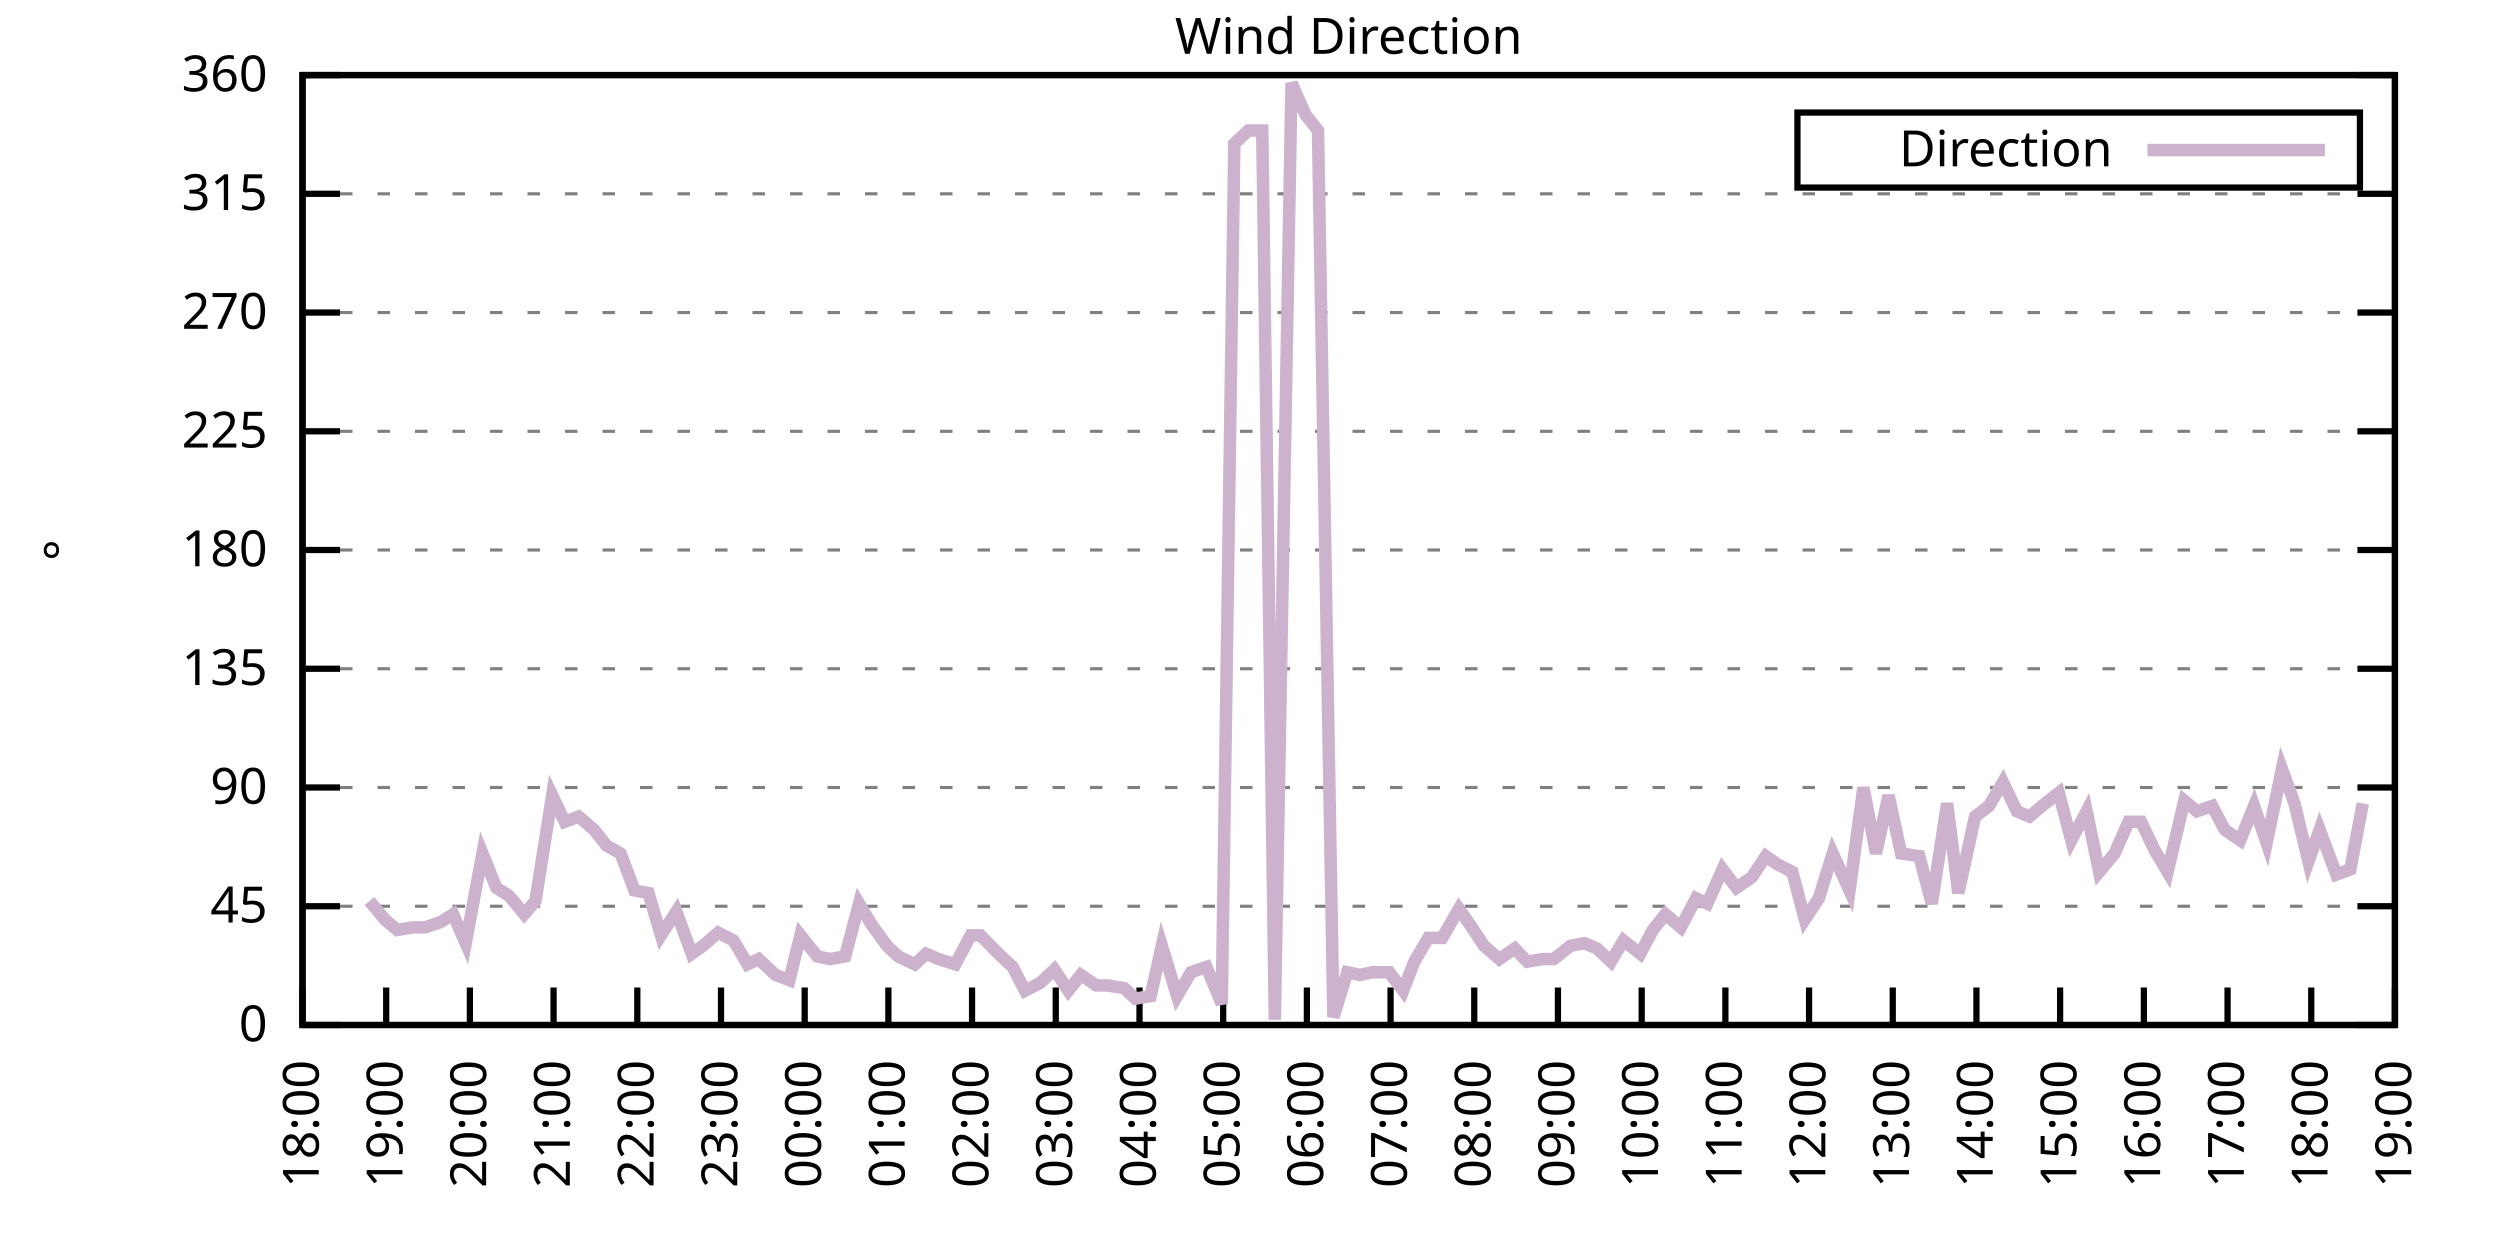
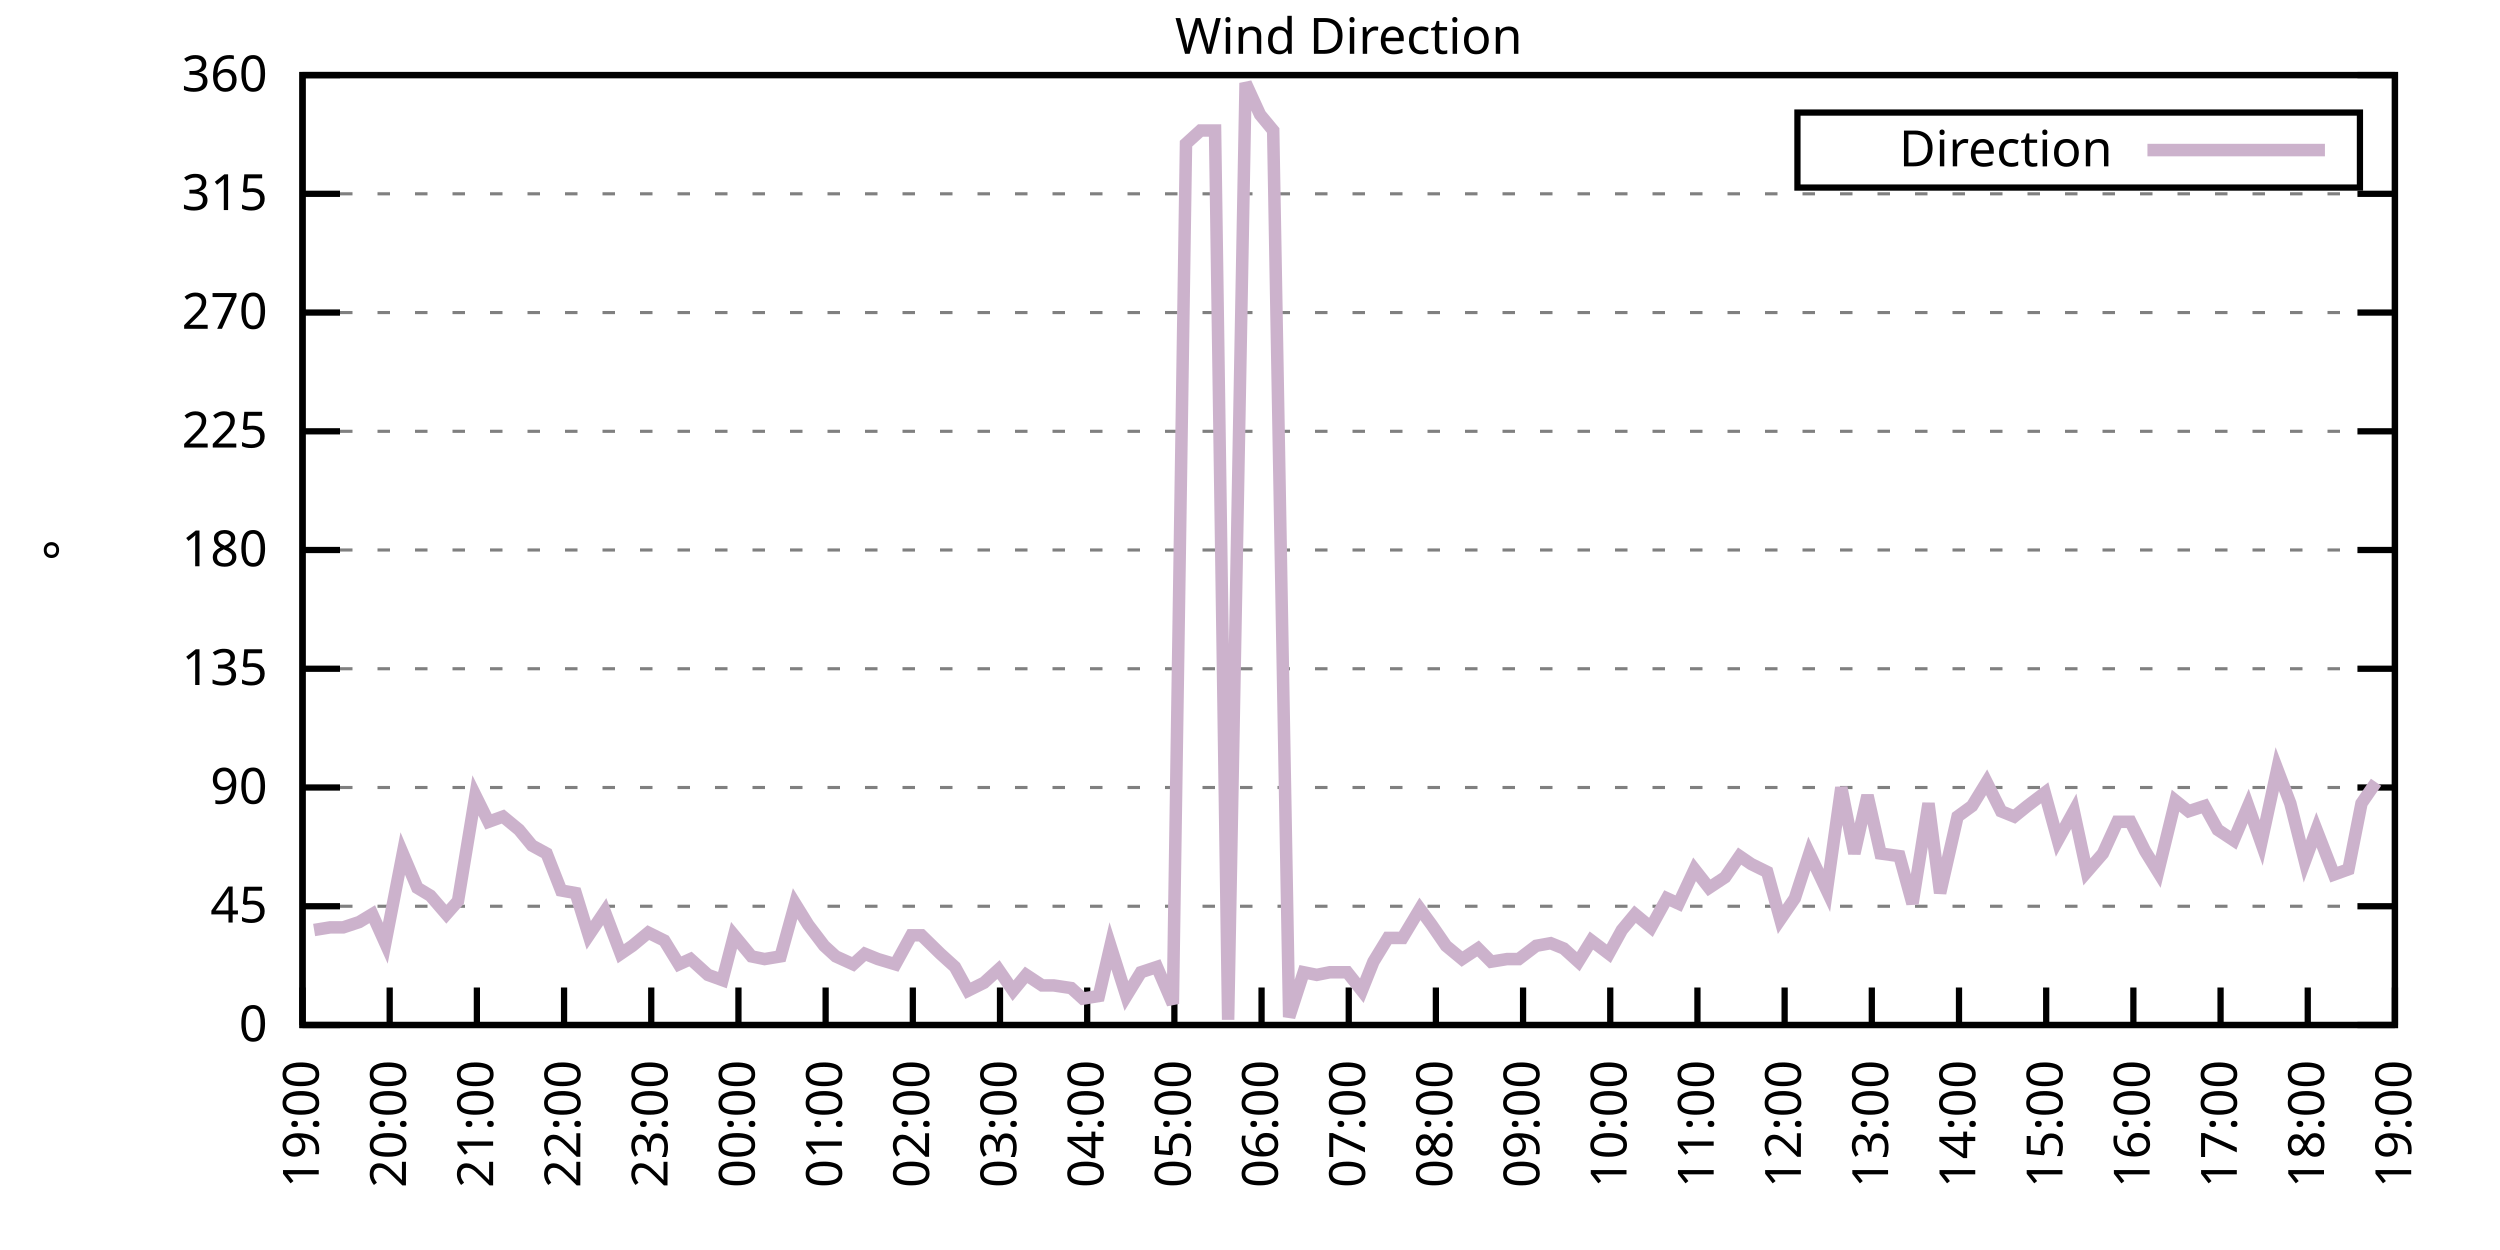
<svg xmlns="http://www.w3.org/2000/svg" xmlns:xlink="http://www.w3.org/1999/xlink" width="400" height="200" viewBox="0 0 400 200">
  <g id="gnuplot_canvas">
    <rect x="0" y="0" width="400" height="200" fill="none" />
    <defs>
      <circle id="gpDot" r="0.5" stroke-width="0.5" stroke="currentColor" />
      <path id="gpPt0" stroke-width="0.333" stroke="currentColor" d="M-1,0 h2 M0,-1 v2" />
      <path id="gpPt1" stroke-width="0.333" stroke="currentColor" d="M-1,-1 L1,1 M1,-1 L-1,1" />
      <path id="gpPt2" stroke-width="0.333" stroke="currentColor" d="M-1,0 L1,0 M0,-1 L0,1 M-1,-1 L1,1 M-1,1 L1,-1" />
      <rect id="gpPt3" stroke-width="0.333" stroke="currentColor" x="-1" y="-1" width="2" height="2" />
      <rect id="gpPt4" stroke-width="0.333" stroke="currentColor" fill="currentColor" x="-1" y="-1" width="2" height="2" />
      <circle id="gpPt5" stroke-width="0.333" stroke="currentColor" cx="0" cy="0" r="1" />
      <use xlink:href="#gpPt5" id="gpPt6" fill="currentColor" stroke="none" />
      <path id="gpPt7" stroke-width="0.333" stroke="currentColor" d="M0,-1.33 L-1.33,0.67 L1.33,0.67 z" />
      <use xlink:href="#gpPt7" id="gpPt8" fill="currentColor" stroke="none" />
      <use xlink:href="#gpPt7" id="gpPt9" stroke="currentColor" transform="rotate(180)" />
      <use xlink:href="#gpPt9" id="gpPt10" fill="currentColor" stroke="none" />
      <use xlink:href="#gpPt3" id="gpPt11" stroke="currentColor" transform="rotate(45)" />
      <use xlink:href="#gpPt11" id="gpPt12" fill="currentColor" stroke="none" />
      <path id="gpPt13" stroke-width="0.333" stroke="currentColor" d="M0,1.330 L1.265,0.411 L0.782,-1.067 L-0.782,-1.076 L-1.265,0.411 z" />
      <use xlink:href="#gpPt13" id="gpPt14" fill="currentColor" stroke="none" />
      <filter id="textbox" filterUnits="objectBoundingBox" x="0" y="0" height="1" width="1">
        <feFlood flood-color="white" flood-opacity="1" result="bgnd" />
        <feComposite in="SourceGraphic" in2="bgnd" operator="atop" />
      </filter>
      <filter id="greybox" filterUnits="objectBoundingBox" x="0" y="0" height="1" width="1">
        <feFlood flood-color="lightgrey" flood-opacity="1" result="grey" />
        <feComposite in="SourceGraphic" in2="grey" operator="atop" />
      </filter>
    </defs>
    <g fill="none" color="white" stroke="currentColor" stroke-width="1.00" stroke-linecap="butt" stroke-linejoin="miter">
</g>
    <g fill="none" color="black" stroke="currentColor" stroke-width="1.00" stroke-linecap="butt" stroke-linejoin="miter">
      <g stroke="none" shape-rendering="crispEdges">
        <polygon fill="rgb(255, 255, 255)" points="48.40,164.00 383.18,164.00 383.18,12.02 48.40,12.02 " />
      </g>
    </g>
    <g fill="none" color="black" stroke="currentColor" stroke-width="1.00" stroke-linecap="butt" stroke-linejoin="miter">
</g>
    <g fill="none" color="black" stroke="black" stroke-width="0.50" stroke-linecap="butt" stroke-linejoin="miter">
</g>
    <g fill="none" color="gray" stroke="currentColor" stroke-width="0.50" stroke-linecap="butt" stroke-linejoin="miter">
      <path stroke="gray" stroke-dasharray="2,4" class="gridline" d="M48.40,164.00 L383.19,164.00  " />
    </g>
    <g fill="none" color="gray" stroke="gray" stroke-width="1.00" stroke-linecap="butt" stroke-linejoin="miter">
</g>
    <g fill="none" color="black" stroke="currentColor" stroke-width="1.00" stroke-linecap="butt" stroke-linejoin="miter">
      <path stroke="black" d="M48.40,164.00 L54.40,164.00 M383.19,164.00 L377.19,164.00  " />
      <g transform="translate(42.80,166.60)" stroke="none" fill="black" font-family="Sans" font-size="8.00" text-anchor="end">
        <text>
          <tspan font-family="Sans"> 0</tspan>
        </text>
      </g>
    </g>
    <g fill="none" color="black" stroke="currentColor" stroke-width="1.00" stroke-linecap="butt" stroke-linejoin="miter">
</g>
    <g fill="none" color="black" stroke="black" stroke-width="0.50" stroke-linecap="butt" stroke-linejoin="miter">
</g>
    <g fill="none" color="gray" stroke="currentColor" stroke-width="0.50" stroke-linecap="butt" stroke-linejoin="miter">
      <path stroke="gray" stroke-dasharray="2,4" class="gridline" d="M48.40,145.00 L383.19,145.00  " />
    </g>
    <g fill="none" color="gray" stroke="gray" stroke-width="1.00" stroke-linecap="butt" stroke-linejoin="miter">
</g>
    <g fill="none" color="black" stroke="currentColor" stroke-width="1.00" stroke-linecap="butt" stroke-linejoin="miter">
      <path stroke="black" d="M48.40,145.00 L54.40,145.00 M383.19,145.00 L377.19,145.00  " />
      <g transform="translate(42.80,147.60)" stroke="none" fill="black" font-family="Sans" font-size="8.00" text-anchor="end">
        <text>
          <tspan font-family="Sans"> 45</tspan>
        </text>
      </g>
    </g>
    <g fill="none" color="black" stroke="currentColor" stroke-width="1.00" stroke-linecap="butt" stroke-linejoin="miter">
</g>
    <g fill="none" color="black" stroke="black" stroke-width="0.50" stroke-linecap="butt" stroke-linejoin="miter">
</g>
    <g fill="none" color="gray" stroke="currentColor" stroke-width="0.50" stroke-linecap="butt" stroke-linejoin="miter">
      <path stroke="gray" stroke-dasharray="2,4" class="gridline" d="M48.40,126.00 L383.19,126.00  " />
    </g>
    <g fill="none" color="gray" stroke="gray" stroke-width="1.00" stroke-linecap="butt" stroke-linejoin="miter">
</g>
    <g fill="none" color="black" stroke="currentColor" stroke-width="1.00" stroke-linecap="butt" stroke-linejoin="miter">
      <path stroke="black" d="M48.40,126.00 L54.40,126.00 M383.19,126.00 L377.19,126.00  " />
      <g transform="translate(42.80,128.60)" stroke="none" fill="black" font-family="Sans" font-size="8.00" text-anchor="end">
        <text>
          <tspan font-family="Sans"> 90</tspan>
        </text>
      </g>
    </g>
    <g fill="none" color="black" stroke="currentColor" stroke-width="1.00" stroke-linecap="butt" stroke-linejoin="miter">
</g>
    <g fill="none" color="black" stroke="black" stroke-width="0.50" stroke-linecap="butt" stroke-linejoin="miter">
</g>
    <g fill="none" color="gray" stroke="currentColor" stroke-width="0.50" stroke-linecap="butt" stroke-linejoin="miter">
      <path stroke="gray" stroke-dasharray="2,4" class="gridline" d="M48.40,107.00 L383.19,107.00  " />
    </g>
    <g fill="none" color="gray" stroke="gray" stroke-width="1.00" stroke-linecap="butt" stroke-linejoin="miter">
</g>
    <g fill="none" color="black" stroke="currentColor" stroke-width="1.00" stroke-linecap="butt" stroke-linejoin="miter">
      <path stroke="black" d="M48.40,107.00 L54.40,107.00 M383.19,107.00 L377.19,107.00  " />
      <g transform="translate(42.80,109.60)" stroke="none" fill="black" font-family="Sans" font-size="8.00" text-anchor="end">
        <text>
          <tspan font-family="Sans"> 135</tspan>
        </text>
      </g>
    </g>
    <g fill="none" color="black" stroke="currentColor" stroke-width="1.00" stroke-linecap="butt" stroke-linejoin="miter">
</g>
    <g fill="none" color="black" stroke="black" stroke-width="0.50" stroke-linecap="butt" stroke-linejoin="miter">
</g>
    <g fill="none" color="gray" stroke="currentColor" stroke-width="0.50" stroke-linecap="butt" stroke-linejoin="miter">
      <path stroke="gray" stroke-dasharray="2,4" class="gridline" d="M48.40,88.00 L383.19,88.00  " />
    </g>
    <g fill="none" color="gray" stroke="gray" stroke-width="1.00" stroke-linecap="butt" stroke-linejoin="miter">
</g>
    <g fill="none" color="black" stroke="currentColor" stroke-width="1.00" stroke-linecap="butt" stroke-linejoin="miter">
      <path stroke="black" d="M48.40,88.00 L54.40,88.00 M383.19,88.00 L377.19,88.00  " />
      <g transform="translate(42.80,90.60)" stroke="none" fill="black" font-family="Sans" font-size="8.00" text-anchor="end">
        <text>
          <tspan font-family="Sans"> 180</tspan>
        </text>
      </g>
    </g>
    <g fill="none" color="black" stroke="currentColor" stroke-width="1.00" stroke-linecap="butt" stroke-linejoin="miter">
</g>
    <g fill="none" color="black" stroke="black" stroke-width="0.50" stroke-linecap="butt" stroke-linejoin="miter">
</g>
    <g fill="none" color="gray" stroke="currentColor" stroke-width="0.50" stroke-linecap="butt" stroke-linejoin="miter">
      <path stroke="gray" stroke-dasharray="2,4" class="gridline" d="M48.40,69.01 L383.19,69.01  " />
    </g>
    <g fill="none" color="gray" stroke="gray" stroke-width="1.00" stroke-linecap="butt" stroke-linejoin="miter">
</g>
    <g fill="none" color="black" stroke="currentColor" stroke-width="1.00" stroke-linecap="butt" stroke-linejoin="miter">
      <path stroke="black" d="M48.40,69.01 L54.40,69.01 M383.19,69.01 L377.19,69.01  " />
      <g transform="translate(42.80,71.61)" stroke="none" fill="black" font-family="Sans" font-size="8.00" text-anchor="end">
        <text>
          <tspan font-family="Sans"> 225</tspan>
        </text>
      </g>
    </g>
    <g fill="none" color="black" stroke="currentColor" stroke-width="1.00" stroke-linecap="butt" stroke-linejoin="miter">
</g>
    <g fill="none" color="black" stroke="black" stroke-width="0.50" stroke-linecap="butt" stroke-linejoin="miter">
</g>
    <g fill="none" color="gray" stroke="currentColor" stroke-width="0.50" stroke-linecap="butt" stroke-linejoin="miter">
      <path stroke="gray" stroke-dasharray="2,4" class="gridline" d="M48.40,50.01 L383.19,50.01  " />
    </g>
    <g fill="none" color="gray" stroke="gray" stroke-width="1.00" stroke-linecap="butt" stroke-linejoin="miter">
</g>
    <g fill="none" color="black" stroke="currentColor" stroke-width="1.00" stroke-linecap="butt" stroke-linejoin="miter">
      <path stroke="black" d="M48.40,50.01 L54.40,50.01 M383.19,50.01 L377.19,50.01  " />
      <g transform="translate(42.80,52.61)" stroke="none" fill="black" font-family="Sans" font-size="8.00" text-anchor="end">
        <text>
          <tspan font-family="Sans"> 270</tspan>
        </text>
      </g>
    </g>
    <g fill="none" color="black" stroke="currentColor" stroke-width="1.00" stroke-linecap="butt" stroke-linejoin="miter">
</g>
    <g fill="none" color="black" stroke="black" stroke-width="0.50" stroke-linecap="butt" stroke-linejoin="miter">
</g>
    <g fill="none" color="gray" stroke="currentColor" stroke-width="0.50" stroke-linecap="butt" stroke-linejoin="miter">
      <path stroke="gray" stroke-dasharray="2,4" class="gridline" d="M48.40,31.01 L383.19,31.01  " />
    </g>
    <g fill="none" color="gray" stroke="gray" stroke-width="1.00" stroke-linecap="butt" stroke-linejoin="miter">
</g>
    <g fill="none" color="black" stroke="currentColor" stroke-width="1.00" stroke-linecap="butt" stroke-linejoin="miter">
      <path stroke="black" d="M48.40,31.01 L54.40,31.01 M383.19,31.01 L377.19,31.01  " />
      <g transform="translate(42.80,33.61)" stroke="none" fill="black" font-family="Sans" font-size="8.00" text-anchor="end">
        <text>
          <tspan font-family="Sans"> 315</tspan>
        </text>
      </g>
    </g>
    <g fill="none" color="black" stroke="currentColor" stroke-width="1.00" stroke-linecap="butt" stroke-linejoin="miter">
</g>
    <g fill="none" color="black" stroke="black" stroke-width="0.50" stroke-linecap="butt" stroke-linejoin="miter">
</g>
    <g fill="none" color="gray" stroke="currentColor" stroke-width="0.50" stroke-linecap="butt" stroke-linejoin="miter">
      <path stroke="gray" stroke-dasharray="2,4" class="gridline" d="M48.40,12.01 L383.19,12.01  " />
    </g>
    <g fill="none" color="gray" stroke="gray" stroke-width="1.00" stroke-linecap="butt" stroke-linejoin="miter">
</g>
    <g fill="none" color="black" stroke="currentColor" stroke-width="1.00" stroke-linecap="butt" stroke-linejoin="miter">
      <path stroke="black" d="M48.40,12.01 L54.40,12.01 M383.19,12.01 L377.19,12.01  " />
      <g transform="translate(42.80,14.61)" stroke="none" fill="black" font-family="Sans" font-size="8.00" text-anchor="end">
        <text>
          <tspan font-family="Sans"> 360</tspan>
        </text>
      </g>
    </g>
    <g fill="none" color="black" stroke="currentColor" stroke-width="1.00" stroke-linecap="butt" stroke-linejoin="miter">
      <path stroke="black" d="M48.40,164.00 L48.40,158.00  " />
      <g transform="translate(51.00,169.60) rotate(270.00)" stroke="none" fill="black" font-family="Sans" font-size="8.00" text-anchor="end">
        <text>
-           <tspan font-family="Sans">18:00</tspan>
-         </text>
-       </g>
-     </g>
-     <g fill="none" color="black" stroke="currentColor" stroke-width="1.00" stroke-linecap="butt" stroke-linejoin="miter">
-       <path stroke="black" d="M61.79,164.00 L61.79,158.00  " />
-       <g transform="translate(64.39,169.60) rotate(270.00)" stroke="none" fill="black" font-family="Sans" font-size="8.00" text-anchor="end">
-         <text>
          <tspan font-family="Sans">19:00</tspan>
        </text>
      </g>
    </g>
    <g fill="none" color="black" stroke="currentColor" stroke-width="1.00" stroke-linecap="butt" stroke-linejoin="miter">
-       <path stroke="black" d="M75.18,164.00 L75.18,158.00  " />
-       <g transform="translate(77.78,169.60) rotate(270.00)" stroke="none" fill="black" font-family="Sans" font-size="8.00" text-anchor="end">
+       <path stroke="black" d="M62.35,164.00 L62.35,158.00  " />
+       <g transform="translate(64.95,169.60) rotate(270.00)" stroke="none" fill="black" font-family="Sans" font-size="8.00" text-anchor="end">
        <text>
          <tspan font-family="Sans">20:00</tspan>
        </text>
      </g>
    </g>
    <g fill="none" color="black" stroke="currentColor" stroke-width="1.00" stroke-linecap="butt" stroke-linejoin="miter">
-       <path stroke="black" d="M88.57,164.00 L88.57,158.00  " />
-       <g transform="translate(91.17,169.60) rotate(270.00)" stroke="none" fill="black" font-family="Sans" font-size="8.00" text-anchor="end">
+       <path stroke="black" d="M76.30,164.00 L76.30,158.00  " />
+       <g transform="translate(78.90,169.60) rotate(270.00)" stroke="none" fill="black" font-family="Sans" font-size="8.00" text-anchor="end">
        <text>
          <tspan font-family="Sans">21:00</tspan>
        </text>
      </g>
    </g>
    <g fill="none" color="black" stroke="currentColor" stroke-width="1.00" stroke-linecap="butt" stroke-linejoin="miter">
-       <path stroke="black" d="M101.97,164.00 L101.97,158.00  " />
-       <g transform="translate(104.57,169.60) rotate(270.00)" stroke="none" fill="black" font-family="Sans" font-size="8.00" text-anchor="end">
+       <path stroke="black" d="M90.25,164.00 L90.25,158.00  " />
+       <g transform="translate(92.85,169.60) rotate(270.00)" stroke="none" fill="black" font-family="Sans" font-size="8.00" text-anchor="end">
        <text>
          <tspan font-family="Sans">22:00</tspan>
        </text>
      </g>
    </g>
    <g fill="none" color="black" stroke="currentColor" stroke-width="1.00" stroke-linecap="butt" stroke-linejoin="miter">
-       <path stroke="black" d="M115.36,164.00 L115.36,158.00  " />
-       <g transform="translate(117.96,169.60) rotate(270.00)" stroke="none" fill="black" font-family="Sans" font-size="8.00" text-anchor="end">
+       <path stroke="black" d="M104.20,164.00 L104.20,158.00  " />
+       <g transform="translate(106.80,169.60) rotate(270.00)" stroke="none" fill="black" font-family="Sans" font-size="8.00" text-anchor="end">
        <text>
          <tspan font-family="Sans">23:00</tspan>
        </text>
      </g>
    </g>
    <g fill="none" color="black" stroke="currentColor" stroke-width="1.00" stroke-linecap="butt" stroke-linejoin="miter">
-       <path stroke="black" d="M128.75,164.00 L128.75,158.00  " />
-       <g transform="translate(131.35,169.60) rotate(270.00)" stroke="none" fill="black" font-family="Sans" font-size="8.00" text-anchor="end">
+       <path stroke="black" d="M118.15,164.00 L118.15,158.00  " />
+       <g transform="translate(120.75,169.60) rotate(270.00)" stroke="none" fill="black" font-family="Sans" font-size="8.00" text-anchor="end">
        <text>
          <tspan font-family="Sans">00:00</tspan>
        </text>
      </g>
    </g>
    <g fill="none" color="black" stroke="currentColor" stroke-width="1.00" stroke-linecap="butt" stroke-linejoin="miter">
-       <path stroke="black" d="M142.14,164.00 L142.14,158.00  " />
-       <g transform="translate(144.74,169.60) rotate(270.00)" stroke="none" fill="black" font-family="Sans" font-size="8.00" text-anchor="end">
+       <path stroke="black" d="M132.10,164.00 L132.10,158.00  " />
+       <g transform="translate(134.70,169.60) rotate(270.00)" stroke="none" fill="black" font-family="Sans" font-size="8.00" text-anchor="end">
        <text>
          <tspan font-family="Sans">01:00</tspan>
        </text>
      </g>
    </g>
    <g fill="none" color="black" stroke="currentColor" stroke-width="1.00" stroke-linecap="butt" stroke-linejoin="miter">
-       <path stroke="black" d="M155.53,164.00 L155.53,158.00  " />
-       <g transform="translate(158.13,169.60) rotate(270.00)" stroke="none" fill="black" font-family="Sans" font-size="8.00" text-anchor="end">
+       <path stroke="black" d="M146.05,164.00 L146.05,158.00  " />
+       <g transform="translate(148.65,169.60) rotate(270.00)" stroke="none" fill="black" font-family="Sans" font-size="8.00" text-anchor="end">
        <text>
          <tspan font-family="Sans">02:00</tspan>
        </text>
      </g>
    </g>
    <g fill="none" color="black" stroke="currentColor" stroke-width="1.00" stroke-linecap="butt" stroke-linejoin="miter">
-       <path stroke="black" d="M168.92,164.00 L168.92,158.00  " />
-       <g transform="translate(171.52,169.60) rotate(270.00)" stroke="none" fill="black" font-family="Sans" font-size="8.00" text-anchor="end">
+       <path stroke="black" d="M160.00,164.00 L160.00,158.00  " />
+       <g transform="translate(162.60,169.60) rotate(270.00)" stroke="none" fill="black" font-family="Sans" font-size="8.00" text-anchor="end">
        <text>
          <tspan font-family="Sans">03:00</tspan>
        </text>
      </g>
    </g>
    <g fill="none" color="black" stroke="currentColor" stroke-width="1.00" stroke-linecap="butt" stroke-linejoin="miter">
-       <path stroke="black" d="M182.32,164.00 L182.32,158.00  " />
-       <g transform="translate(184.92,169.60) rotate(270.00)" stroke="none" fill="black" font-family="Sans" font-size="8.00" text-anchor="end">
+       <path stroke="black" d="M173.95,164.00 L173.95,158.00  " />
+       <g transform="translate(176.55,169.60) rotate(270.00)" stroke="none" fill="black" font-family="Sans" font-size="8.00" text-anchor="end">
        <text>
          <tspan font-family="Sans">04:00</tspan>
        </text>
      </g>
    </g>
    <g fill="none" color="black" stroke="currentColor" stroke-width="1.00" stroke-linecap="butt" stroke-linejoin="miter">
-       <path stroke="black" d="M195.71,164.00 L195.71,158.00  " />
-       <g transform="translate(198.31,169.60) rotate(270.00)" stroke="none" fill="black" font-family="Sans" font-size="8.00" text-anchor="end">
+       <path stroke="black" d="M187.90,164.00 L187.90,158.00  " />
+       <g transform="translate(190.50,169.60) rotate(270.00)" stroke="none" fill="black" font-family="Sans" font-size="8.00" text-anchor="end">
        <text>
          <tspan font-family="Sans">05:00</tspan>
        </text>
      </g>
    </g>
    <g fill="none" color="black" stroke="currentColor" stroke-width="1.00" stroke-linecap="butt" stroke-linejoin="miter">
-       <path stroke="black" d="M209.10,164.00 L209.10,158.00  " />
-       <g transform="translate(211.70,169.60) rotate(270.00)" stroke="none" fill="black" font-family="Sans" font-size="8.00" text-anchor="end">
+       <path stroke="black" d="M201.85,164.00 L201.85,158.00  " />
+       <g transform="translate(204.45,169.60) rotate(270.00)" stroke="none" fill="black" font-family="Sans" font-size="8.00" text-anchor="end">
        <text>
          <tspan font-family="Sans">06:00</tspan>
        </text>
      </g>
    </g>
    <g fill="none" color="black" stroke="currentColor" stroke-width="1.00" stroke-linecap="butt" stroke-linejoin="miter">
-       <path stroke="black" d="M222.49,164.00 L222.49,158.00  " />
-       <g transform="translate(225.09,169.60) rotate(270.00)" stroke="none" fill="black" font-family="Sans" font-size="8.00" text-anchor="end">
+       <path stroke="black" d="M215.80,164.00 L215.80,158.00  " />
+       <g transform="translate(218.40,169.60) rotate(270.00)" stroke="none" fill="black" font-family="Sans" font-size="8.00" text-anchor="end">
        <text>
          <tspan font-family="Sans">07:00</tspan>
        </text>
      </g>
    </g>
    <g fill="none" color="black" stroke="currentColor" stroke-width="1.00" stroke-linecap="butt" stroke-linejoin="miter">
-       <path stroke="black" d="M235.88,164.00 L235.88,158.00  " />
-       <g transform="translate(238.48,169.60) rotate(270.00)" stroke="none" fill="black" font-family="Sans" font-size="8.00" text-anchor="end">
+       <path stroke="black" d="M229.74,164.00 L229.74,158.00  " />
+       <g transform="translate(232.34,169.60) rotate(270.00)" stroke="none" fill="black" font-family="Sans" font-size="8.00" text-anchor="end">
        <text>
          <tspan font-family="Sans">08:00</tspan>
        </text>
      </g>
    </g>
    <g fill="none" color="black" stroke="currentColor" stroke-width="1.00" stroke-linecap="butt" stroke-linejoin="miter">
-       <path stroke="black" d="M249.27,164.00 L249.27,158.00  " />
-       <g transform="translate(251.87,169.60) rotate(270.00)" stroke="none" fill="black" font-family="Sans" font-size="8.00" text-anchor="end">
+       <path stroke="black" d="M243.69,164.00 L243.69,158.00  " />
+       <g transform="translate(246.29,169.60) rotate(270.00)" stroke="none" fill="black" font-family="Sans" font-size="8.00" text-anchor="end">
        <text>
          <tspan font-family="Sans">09:00</tspan>
        </text>
      </g>
    </g>
    <g fill="none" color="black" stroke="currentColor" stroke-width="1.00" stroke-linecap="butt" stroke-linejoin="miter">
-       <path stroke="black" d="M262.67,164.00 L262.67,158.00  " />
-       <g transform="translate(265.27,169.60) rotate(270.00)" stroke="none" fill="black" font-family="Sans" font-size="8.00" text-anchor="end">
+       <path stroke="black" d="M257.64,164.00 L257.64,158.00  " />
+       <g transform="translate(260.24,169.60) rotate(270.00)" stroke="none" fill="black" font-family="Sans" font-size="8.00" text-anchor="end">
        <text>
          <tspan font-family="Sans">10:00</tspan>
        </text>
      </g>
    </g>
    <g fill="none" color="black" stroke="currentColor" stroke-width="1.00" stroke-linecap="butt" stroke-linejoin="miter">
-       <path stroke="black" d="M276.06,164.00 L276.06,158.00  " />
-       <g transform="translate(278.66,169.60) rotate(270.00)" stroke="none" fill="black" font-family="Sans" font-size="8.00" text-anchor="end">
+       <path stroke="black" d="M271.59,164.00 L271.59,158.00  " />
+       <g transform="translate(274.19,169.60) rotate(270.00)" stroke="none" fill="black" font-family="Sans" font-size="8.00" text-anchor="end">
        <text>
          <tspan font-family="Sans">11:00</tspan>
        </text>
      </g>
    </g>
    <g fill="none" color="black" stroke="currentColor" stroke-width="1.00" stroke-linecap="butt" stroke-linejoin="miter">
-       <path stroke="black" d="M289.45,164.00 L289.45,158.00  " />
-       <g transform="translate(292.05,169.60) rotate(270.00)" stroke="none" fill="black" font-family="Sans" font-size="8.00" text-anchor="end">
+       <path stroke="black" d="M285.54,164.00 L285.54,158.00  " />
+       <g transform="translate(288.14,169.60) rotate(270.00)" stroke="none" fill="black" font-family="Sans" font-size="8.00" text-anchor="end">
        <text>
          <tspan font-family="Sans">12:00</tspan>
        </text>
      </g>
    </g>
    <g fill="none" color="black" stroke="currentColor" stroke-width="1.00" stroke-linecap="butt" stroke-linejoin="miter">
-       <path stroke="black" d="M302.84,164.00 L302.84,158.00  " />
-       <g transform="translate(305.44,169.60) rotate(270.00)" stroke="none" fill="black" font-family="Sans" font-size="8.00" text-anchor="end">
+       <path stroke="black" d="M299.49,164.00 L299.49,158.00  " />
+       <g transform="translate(302.09,169.60) rotate(270.00)" stroke="none" fill="black" font-family="Sans" font-size="8.00" text-anchor="end">
        <text>
          <tspan font-family="Sans">13:00</tspan>
        </text>
      </g>
    </g>
    <g fill="none" color="black" stroke="currentColor" stroke-width="1.00" stroke-linecap="butt" stroke-linejoin="miter">
-       <path stroke="black" d="M316.23,164.00 L316.23,158.00  " />
-       <g transform="translate(318.83,169.60) rotate(270.00)" stroke="none" fill="black" font-family="Sans" font-size="8.00" text-anchor="end">
+       <path stroke="black" d="M313.44,164.00 L313.44,158.00  " />
+       <g transform="translate(316.04,169.60) rotate(270.00)" stroke="none" fill="black" font-family="Sans" font-size="8.00" text-anchor="end">
        <text>
          <tspan font-family="Sans">14:00</tspan>
        </text>
      </g>
    </g>
    <g fill="none" color="black" stroke="currentColor" stroke-width="1.00" stroke-linecap="butt" stroke-linejoin="miter">
-       <path stroke="black" d="M329.62,164.00 L329.62,158.00  " />
-       <g transform="translate(332.22,169.60) rotate(270.00)" stroke="none" fill="black" font-family="Sans" font-size="8.00" text-anchor="end">
+       <path stroke="black" d="M327.39,164.00 L327.39,158.00  " />
+       <g transform="translate(329.99,169.60) rotate(270.00)" stroke="none" fill="black" font-family="Sans" font-size="8.00" text-anchor="end">
        <text>
          <tspan font-family="Sans">15:00</tspan>
        </text>
      </g>
    </g>
    <g fill="none" color="black" stroke="currentColor" stroke-width="1.00" stroke-linecap="butt" stroke-linejoin="miter">
-       <path stroke="black" d="M343.02,164.00 L343.02,158.00  " />
-       <g transform="translate(345.62,169.60) rotate(270.00)" stroke="none" fill="black" font-family="Sans" font-size="8.00" text-anchor="end">
+       <path stroke="black" d="M341.34,164.00 L341.34,158.00  " />
+       <g transform="translate(343.94,169.60) rotate(270.00)" stroke="none" fill="black" font-family="Sans" font-size="8.00" text-anchor="end">
        <text>
          <tspan font-family="Sans">16:00</tspan>
        </text>
      </g>
    </g>
    <g fill="none" color="black" stroke="currentColor" stroke-width="1.00" stroke-linecap="butt" stroke-linejoin="miter">
-       <path stroke="black" d="M356.41,164.00 L356.41,158.00  " />
-       <g transform="translate(359.01,169.60) rotate(270.00)" stroke="none" fill="black" font-family="Sans" font-size="8.00" text-anchor="end">
+       <path stroke="black" d="M355.29,164.00 L355.29,158.00  " />
+       <g transform="translate(357.89,169.60) rotate(270.00)" stroke="none" fill="black" font-family="Sans" font-size="8.00" text-anchor="end">
        <text>
          <tspan font-family="Sans">17:00</tspan>
        </text>
      </g>
    </g>
    <g fill="none" color="black" stroke="currentColor" stroke-width="1.00" stroke-linecap="butt" stroke-linejoin="miter">
-       <path stroke="black" d="M369.80,164.00 L369.80,158.00  " />
-       <g transform="translate(372.40,169.60) rotate(270.00)" stroke="none" fill="black" font-family="Sans" font-size="8.00" text-anchor="end">
+       <path stroke="black" d="M369.24,164.00 L369.24,158.00  " />
+       <g transform="translate(371.84,169.60) rotate(270.00)" stroke="none" fill="black" font-family="Sans" font-size="8.00" text-anchor="end">
        <text>
          <tspan font-family="Sans">18:00</tspan>
        </text>
      </g>
    </g>
    <g fill="none" color="black" stroke="currentColor" stroke-width="1.00" stroke-linecap="butt" stroke-linejoin="miter">
      <path stroke="black" d="M383.19,164.00 L383.19,158.00  " />
      <g transform="translate(385.79,169.60) rotate(270.00)" stroke="none" fill="black" font-family="Sans" font-size="8.00" text-anchor="end">
        <text>
          <tspan font-family="Sans">19:00</tspan>
        </text>
      </g>
    </g>
    <g fill="none" color="black" stroke="currentColor" stroke-width="1.00" stroke-linecap="butt" stroke-linejoin="miter">
</g>
    <g fill="none" color="black" stroke="currentColor" stroke-width="1.00" stroke-linecap="butt" stroke-linejoin="miter">
      <path stroke="black" d="M48.40,12.01 L48.40,164.00 L383.19,164.00 L383.19,12.01 L48.40,12.01 Z  " />
    </g>
    <g fill="none" color="black" stroke="currentColor" stroke-width="1.00" stroke-linecap="butt" stroke-linejoin="miter">
</g>
    <g fill="none" color="black" stroke="currentColor" stroke-width="1.00" stroke-linecap="butt" stroke-linejoin="miter">
      <path stroke="black" d="M287.59,30.01 L287.59,18.01 L377.59,18.01 L377.59,30.01 L287.59,30.01 Z  " />
    </g>
    <g id="Wind_direction_plot_1">
      <g fill="none" color="white" stroke="black" stroke-width="2.00" stroke-linecap="butt" stroke-linejoin="miter">
</g>
      <g fill="none" color="black" stroke="currentColor" stroke-width="2.00" stroke-linecap="butt" stroke-linejoin="miter">
        <g transform="translate(337.99,26.61)" stroke="none" fill="black" font-family="Sans" font-size="8.00" text-anchor="end">
          <text>
            <tspan font-family="Sans">Direction</tspan>
          </text>
        </g>
      </g>
      <g fill="none" color="black" stroke="currentColor" stroke-width="2.00" stroke-linecap="butt" stroke-linejoin="miter">
-         <path stroke="rgb(204, 178, 204)" d="M343.59,24.01 L371.99,24.01 M59.11,144.16 L61.57,147.11 L63.58,148.80 L66.03,148.38 L68.04,148.38 L70.50,147.53   L72.50,146.27 L74.51,150.91 L77.19,136.56 L79.42,142.05 L81.43,143.31 L83.89,146.27 L85.67,144.16 L88.35,127.27   L90.36,131.49 L92.59,130.65 L95.05,132.76 L97.06,135.29 L99.29,136.56 L101.52,142.47 L103.75,142.89 L105.76,149.65   L108.22,145.85 L110.67,152.60 L112.46,151.33 L114.91,149.22 L117.37,150.49 L119.60,154.29 L121.38,153.45 L124.06,155.98   L126.29,156.82 L128.08,149.65 L130.76,153.02 L132.77,153.45 L135.22,153.02 L137.45,144.58 L139.46,147.96 L141.92,151.33   L143.70,153.02 L146.38,154.29 L148.17,152.60 L150.18,153.45 L152.85,154.29 L155.31,149.65 L156.87,149.65 L159.77,152.60   L162.01,154.71 L164.01,158.51 L166.47,157.24 L168.70,155.13 L170.93,158.51 L172.94,155.98 L175.40,157.67 L177.18,157.67   L179.86,158.09 L181.65,159.78 L184.10,159.36 L185.89,151.33 L188.34,159.36 L190.57,155.56 L193.03,154.71 L195.48,160.62   L197.49,22.99 L199.73,20.88 L201.96,20.88 L203.97,163.16 L206.64,13.28 L208.88,18.34 L210.88,20.88 L213.34,162.73   L215.57,155.56 L217.58,155.98 L219.59,155.56 L222.27,155.56 L224.50,158.51 L226.29,153.87 L228.52,150.07 L230.75,150.07   L233.43,145.42 L235.21,147.96 L237.44,151.33 L239.90,153.45 L242.36,151.76 L244.36,153.87 L246.82,153.45 L248.60,153.45   L251.28,151.33 L253.51,150.91 L255.52,151.76 L257.76,153.87 L259.76,150.49 L262.44,152.60 L264.45,148.80 L266.46,146.27   L268.92,148.38 L271.37,143.73 L273.16,144.58 L275.61,139.09 L277.84,142.05 L280.30,140.36 L282.53,136.98 L284.32,138.25   L286.77,139.51 L288.78,147.11 L291.01,143.73 L293.24,136.56 L295.92,142.47 L298.15,126.00 L300.16,136.56 L302.17,127.27   L304.18,136.56 L307.08,136.98 L309.09,144.58 L311.54,128.54 L313.33,142.89 L316.01,130.65 L318.24,128.96 L320.47,125.16   L322.70,129.80 L324.71,130.65 L326.72,128.96 L329.40,126.85 L331.41,134.45 L333.86,129.80 L335.87,139.51 L338.33,136.56   L340.56,131.49 L342.57,131.49 L344.80,136.14 L346.81,139.51 L349.49,128.11 L351.50,129.80 L353.95,128.96 L355.96,132.76   L358.42,134.45 L360.65,128.96 L362.66,134.87 L365.11,123.05 L367.12,128.54 L369.35,137.82 L371.14,132.76 L373.82,139.93   L376.05,139.09 L378.06,128.54  " />
+         <path stroke="rgb(204, 178, 204)" d="M343.59,24.01 L371.99,24.01 M50.26,148.80 L52.82,148.38 L54.91,148.38 L57.47,147.53 L59.56,146.27 L61.65,150.91   L64.44,136.56 L66.77,142.05 L68.86,143.31 L71.42,146.27 L73.28,144.16 L76.07,127.27 L78.16,131.49 L80.48,130.65   L83.04,132.76 L85.13,135.29 L87.46,136.56 L89.78,142.47 L92.11,142.89 L94.20,149.65 L96.76,145.85 L99.32,152.60   L101.18,151.33 L103.73,149.22 L106.29,150.49 L108.62,154.29 L110.48,153.45 L113.27,155.98 L115.59,156.82 L117.45,149.65   L120.24,153.02 L122.33,153.45 L124.89,153.02 L127.22,144.58 L129.31,147.96 L131.87,151.33 L133.72,153.02 L136.51,154.29   L138.37,152.60 L140.47,153.45 L143.26,154.29 L145.81,149.65 L147.44,149.65 L150.46,152.60 L152.79,154.71 L154.88,158.51   L157.44,157.24 L159.76,155.13 L162.09,158.51 L164.18,155.98 L166.74,157.67 L168.60,157.67 L171.39,158.09 L173.25,159.78   L175.81,159.36 L177.67,151.33 L180.22,159.36 L182.55,155.56 L185.11,154.71 L187.66,160.62 L189.76,22.99 L192.08,20.88   L194.41,20.88 L196.50,163.16 L199.29,13.28 L201.61,18.34 L203.71,20.88 L206.26,162.73 L208.59,155.56 L210.68,155.98   L212.77,155.56 L215.56,155.56 L217.89,158.51 L219.75,153.87 L222.07,150.07 L224.40,150.07 L227.19,145.42 L229.05,147.96   L231.37,151.33 L233.93,153.45 L236.49,151.76 L238.58,153.87 L241.14,153.45 L243.00,153.45 L245.79,151.33 L248.11,150.91   L250.20,151.76 L252.53,153.87 L254.62,150.49 L257.41,152.60 L259.50,148.80 L261.60,146.27 L264.15,148.38 L266.71,143.73   L268.57,144.58 L271.13,139.09 L273.45,142.05 L276.01,140.36 L278.34,136.98 L280.20,138.25 L282.75,139.51 L284.85,147.11   L287.17,143.73 L289.50,136.56 L292.29,142.47 L294.61,126.00 L296.70,136.56 L298.80,127.27 L300.89,136.56 L303.91,136.98   L306.00,144.58 L308.56,128.54 L310.42,142.89 L313.21,130.65 L315.53,128.96 L317.86,125.16 L320.18,129.80 L322.28,130.65   L324.37,128.96 L327.16,126.85 L329.25,134.45 L331.81,129.80 L333.90,139.51 L336.46,136.56 L338.78,131.49 L340.88,131.49   L343.20,136.14 L345.29,139.51 L348.08,128.11 L350.18,129.80 L352.73,128.96 L354.83,132.76 L357.38,134.45 L359.71,128.96   L361.80,134.87 L364.36,123.05 L366.45,128.54 L368.78,137.82 L370.64,132.76 L373.43,139.93 L375.75,139.09 L377.84,128.54   L380.17,125.16  " />
      </g>
    </g>
    <g fill="none" color="black" stroke="currentColor" stroke-width="2.00" stroke-linecap="butt" stroke-linejoin="miter">
</g>
    <g fill="none" color="black" stroke="black" stroke-width="1.00" stroke-linecap="butt" stroke-linejoin="miter">
</g>
    <g fill="none" color="black" stroke="currentColor" stroke-width="1.00" stroke-linecap="butt" stroke-linejoin="miter">
      <path stroke="black" d="M48.40,12.01 L48.40,164.00 L383.19,164.00 L383.19,12.01 L48.40,12.01 Z  " />
      <g transform="translate(12.80,88.01) rotate(270.00)" stroke="none" fill="black" font-family="Sans" font-size="8.00" text-anchor="middle">
        <text>
          <tspan font-family="Sans">°</tspan>
        </text>
      </g>
    </g>
    <g fill="none" color="black" stroke="currentColor" stroke-width="1.00" stroke-linecap="butt" stroke-linejoin="miter">
</g>
    <g fill="none" color="black" stroke="currentColor" stroke-width="1.00" stroke-linecap="butt" stroke-linejoin="miter">
      <g transform="translate(215.79,8.61)" stroke="none" fill="black" font-family="Sans" font-size="8.00" text-anchor="middle">
        <text>
          <tspan font-family="Sans">Wind Direction</tspan>
        </text>
      </g>
    </g>
    <g fill="none" color="black" stroke="currentColor" stroke-width="1.00" stroke-linecap="butt" stroke-linejoin="miter">
</g>
  </g>
</svg>
